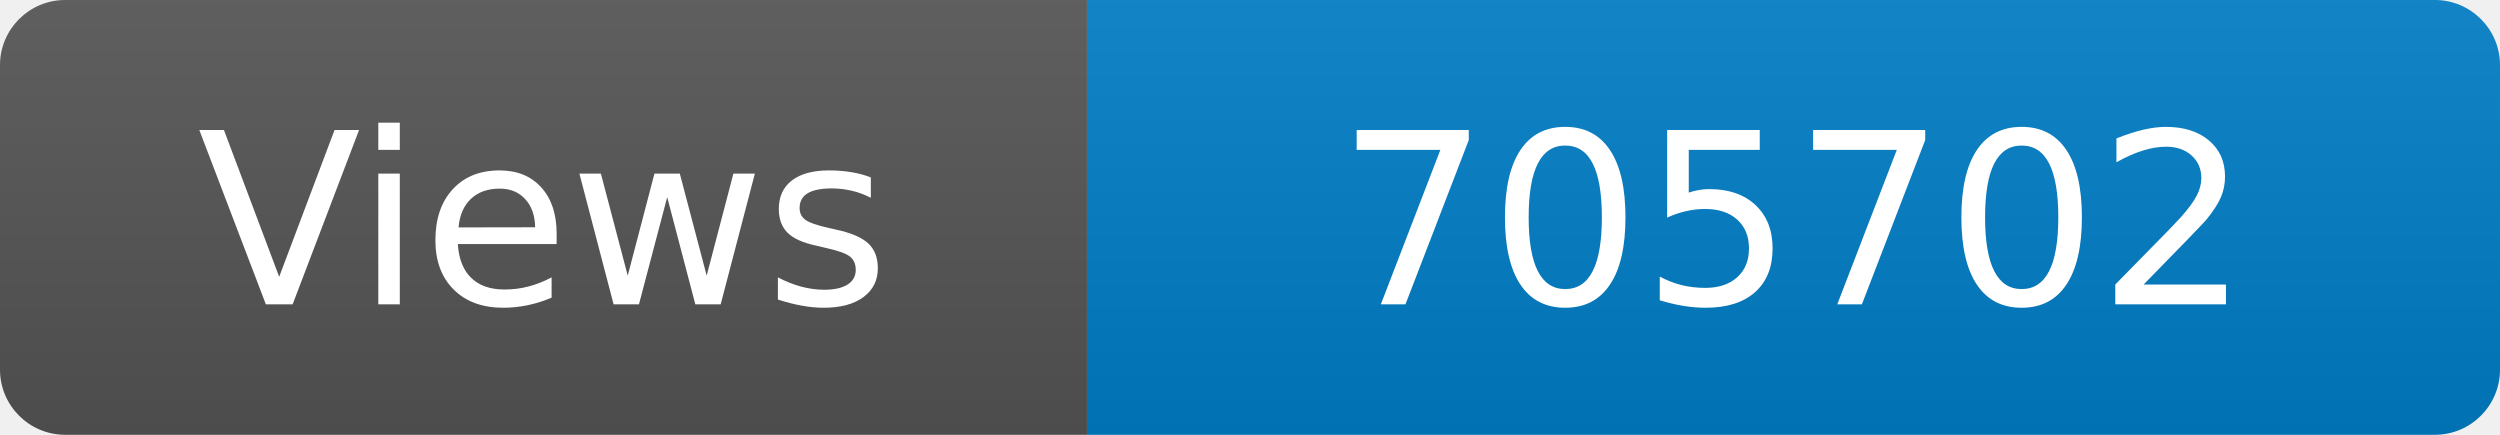
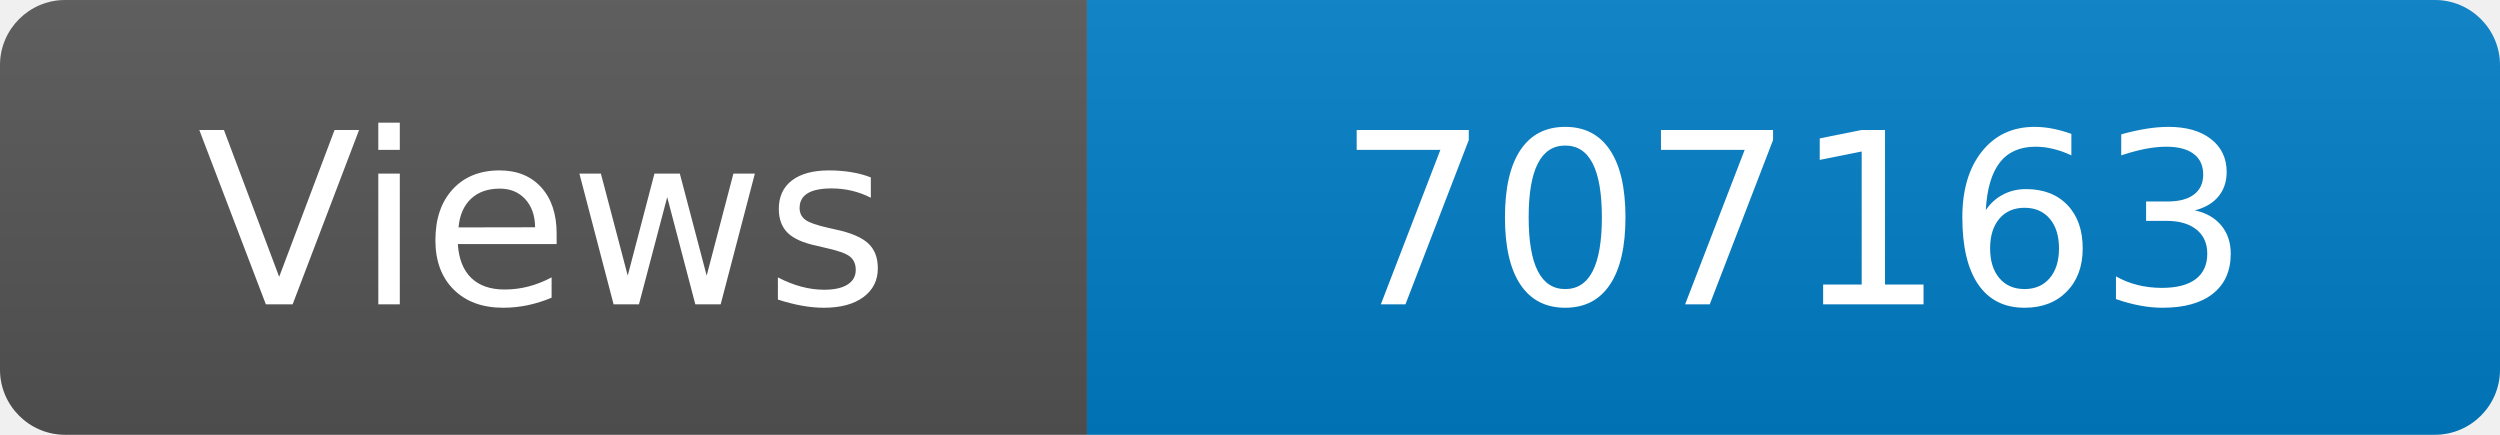
<svg xmlns="http://www.w3.org/2000/svg" width="115" height="20" role="img" aria-label="Maintained?: yes">
  <linearGradient id="s" x2="0" y2="100%">
    <stop offset="0" stop-color="#bbb" stop-opacity=".1" />
    <stop offset="1" stop-opacity=".1" />
  </linearGradient>
  <clipPath id="r">
    <rect width="115" height="20" rx="3" fill="#fff" />
  </clipPath>
  <g clip-path="url(#r)">
    <rect width="50" height="20" fill="#555" />
    <rect x="50" width="160" height="20" fill="#007ec6" />
    <rect width="115" height="20" fill="url(#s)" />
  </g>
  <g fill="#fff" text-anchor="middle" font-family="Verdana,Geneva,DejaVu Sans,sans-serif" font-size="110">
    <text x="250" y="140" transform="scale(.1)" fill="#fff">Views</text>
-     <text x="825" y="140" transform="scale(.1)" fill="#fff">705702</text>
+     <text x="825" y="140" transform="scale(.1)" fill="#fff">707163</text>
  </g>
</svg>
